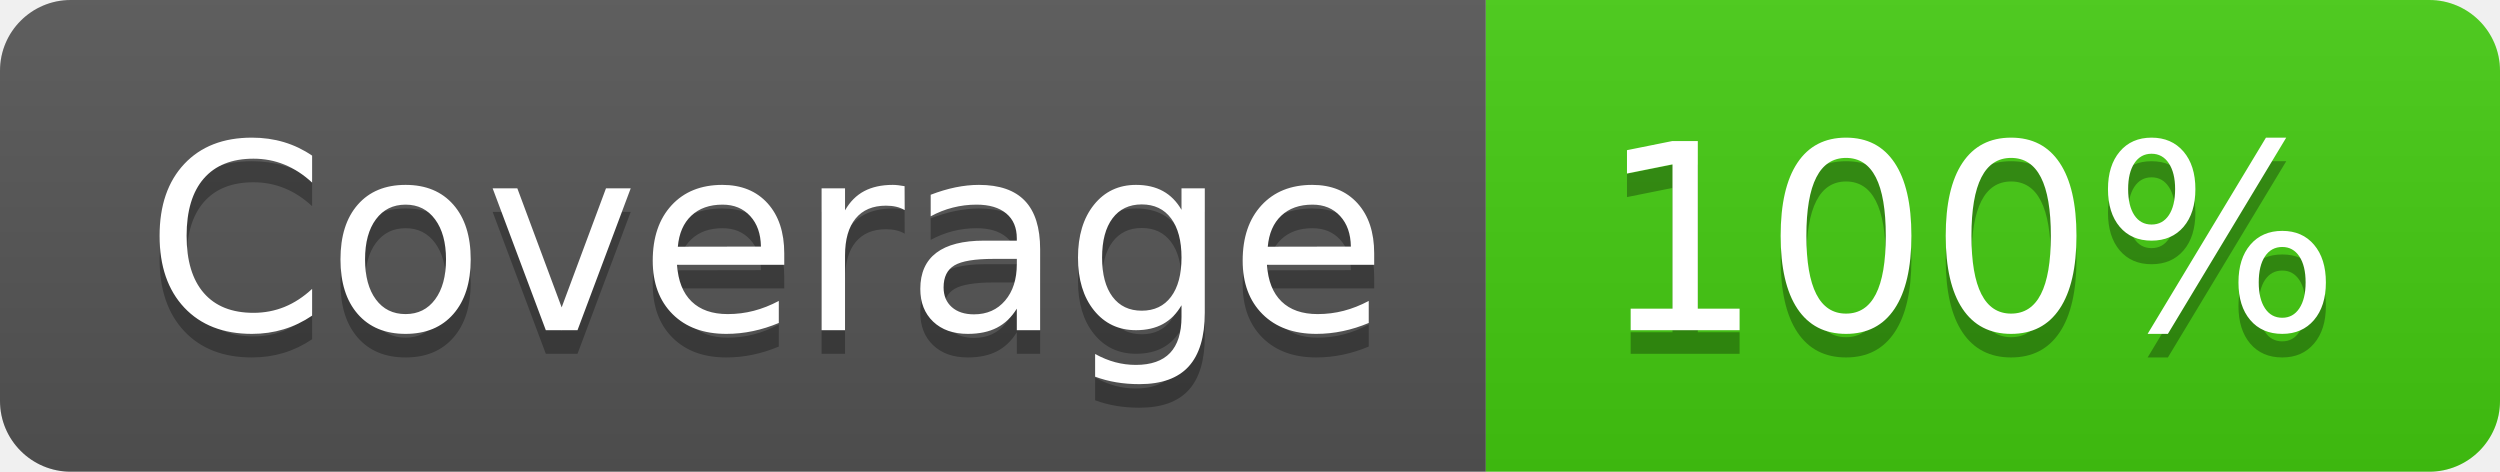
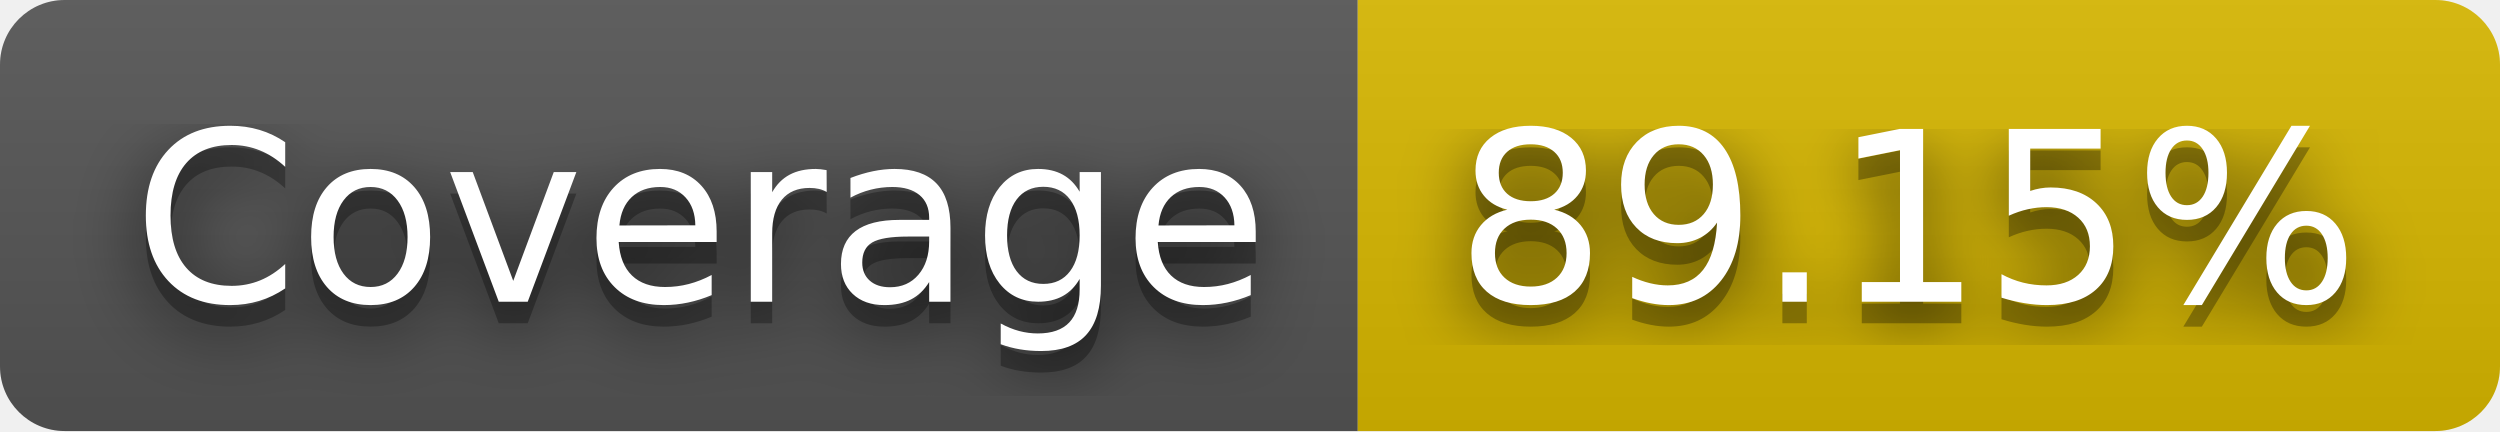
- <svg xmlns="http://www.w3.org/2000/svg" width="106" height="20" role="img" aria-label="Coverage: 100%">
+ <svg xmlns="http://www.w3.org/2000/svg" width="116" height="20" role="img" aria-label="Coverage: 89.15%">
+   <filter id="blur">
+     <feGaussianBlur stdDeviation="16" />
+   </filter>
  <linearGradient id="s" x2="0" y2="100%">
    <stop offset="0" stop-color="#bbb" stop-opacity=".1" />
    <stop offset="1" stop-opacity=".1" />
  </linearGradient>
  <clipPath id="r">
-     <rect width="106" height="20" rx="3" fill="#fff" />
+     <rect width="116" height="20" rx="3" />
  </clipPath>
  <g clip-path="url(#r)">
    <rect width="63" height="20" fill="#555" />
-     <rect x="63" width="43" height="20" fill="#4c1" />
-     <rect width="106" height="20" fill="url(#s)" />
+     <rect x="63" width="53" height="20" fill="#d8b800" />
+     <rect width="116" height="20" fill="url(#s)" />
  </g>
  <g fill="#fff" text-anchor="middle" font-family="Verdana,Geneva,DejaVu Sans,sans-serif" text-rendering="geometricPrecision" font-size="110">
-     <text aria-hidden="true" x="325" y="150" fill="#010101" fill-opacity=".3" transform="scale(.1)" textLength="530">Coverage</text>
-     <text x="325" y="140" transform="scale(.1)" fill="#fff" textLength="530">Coverage</text>
-     <text aria-hidden="true" x="835" y="150" fill="#010101" fill-opacity=".3" transform="scale(.1)" textLength="330">100%</text>
-     <text x="835" y="140" transform="scale(.1)" fill="#fff" textLength="330">100%</text>
+     <g transform="scale(.1)">
+       <g aria-hidden="true" fill="#010101">
+         <text x="325" y="150" fill-opacity=".8" filter="url(#blur)" textLength="530">Coverage</text>
+         <text x="325" y="150" fill-opacity=".3" textLength="530">Coverage</text>
+       </g>
+       <text x="325" y="140" textLength="530">Coverage</text>
+     </g>
+     <g transform="scale(.1)">
+       <g aria-hidden="true" fill="#010101">
+         <text x="885" y="150" fill-opacity=".8" filter="url(#blur)" textLength="430">89.15%</text>
+         <text x="885" y="150" fill-opacity=".3" textLength="430">89.15%</text>
+       </g>
+       <text x="885" y="140" textLength="430">89.15%</text>
+     </g>
  </g>
</svg>
